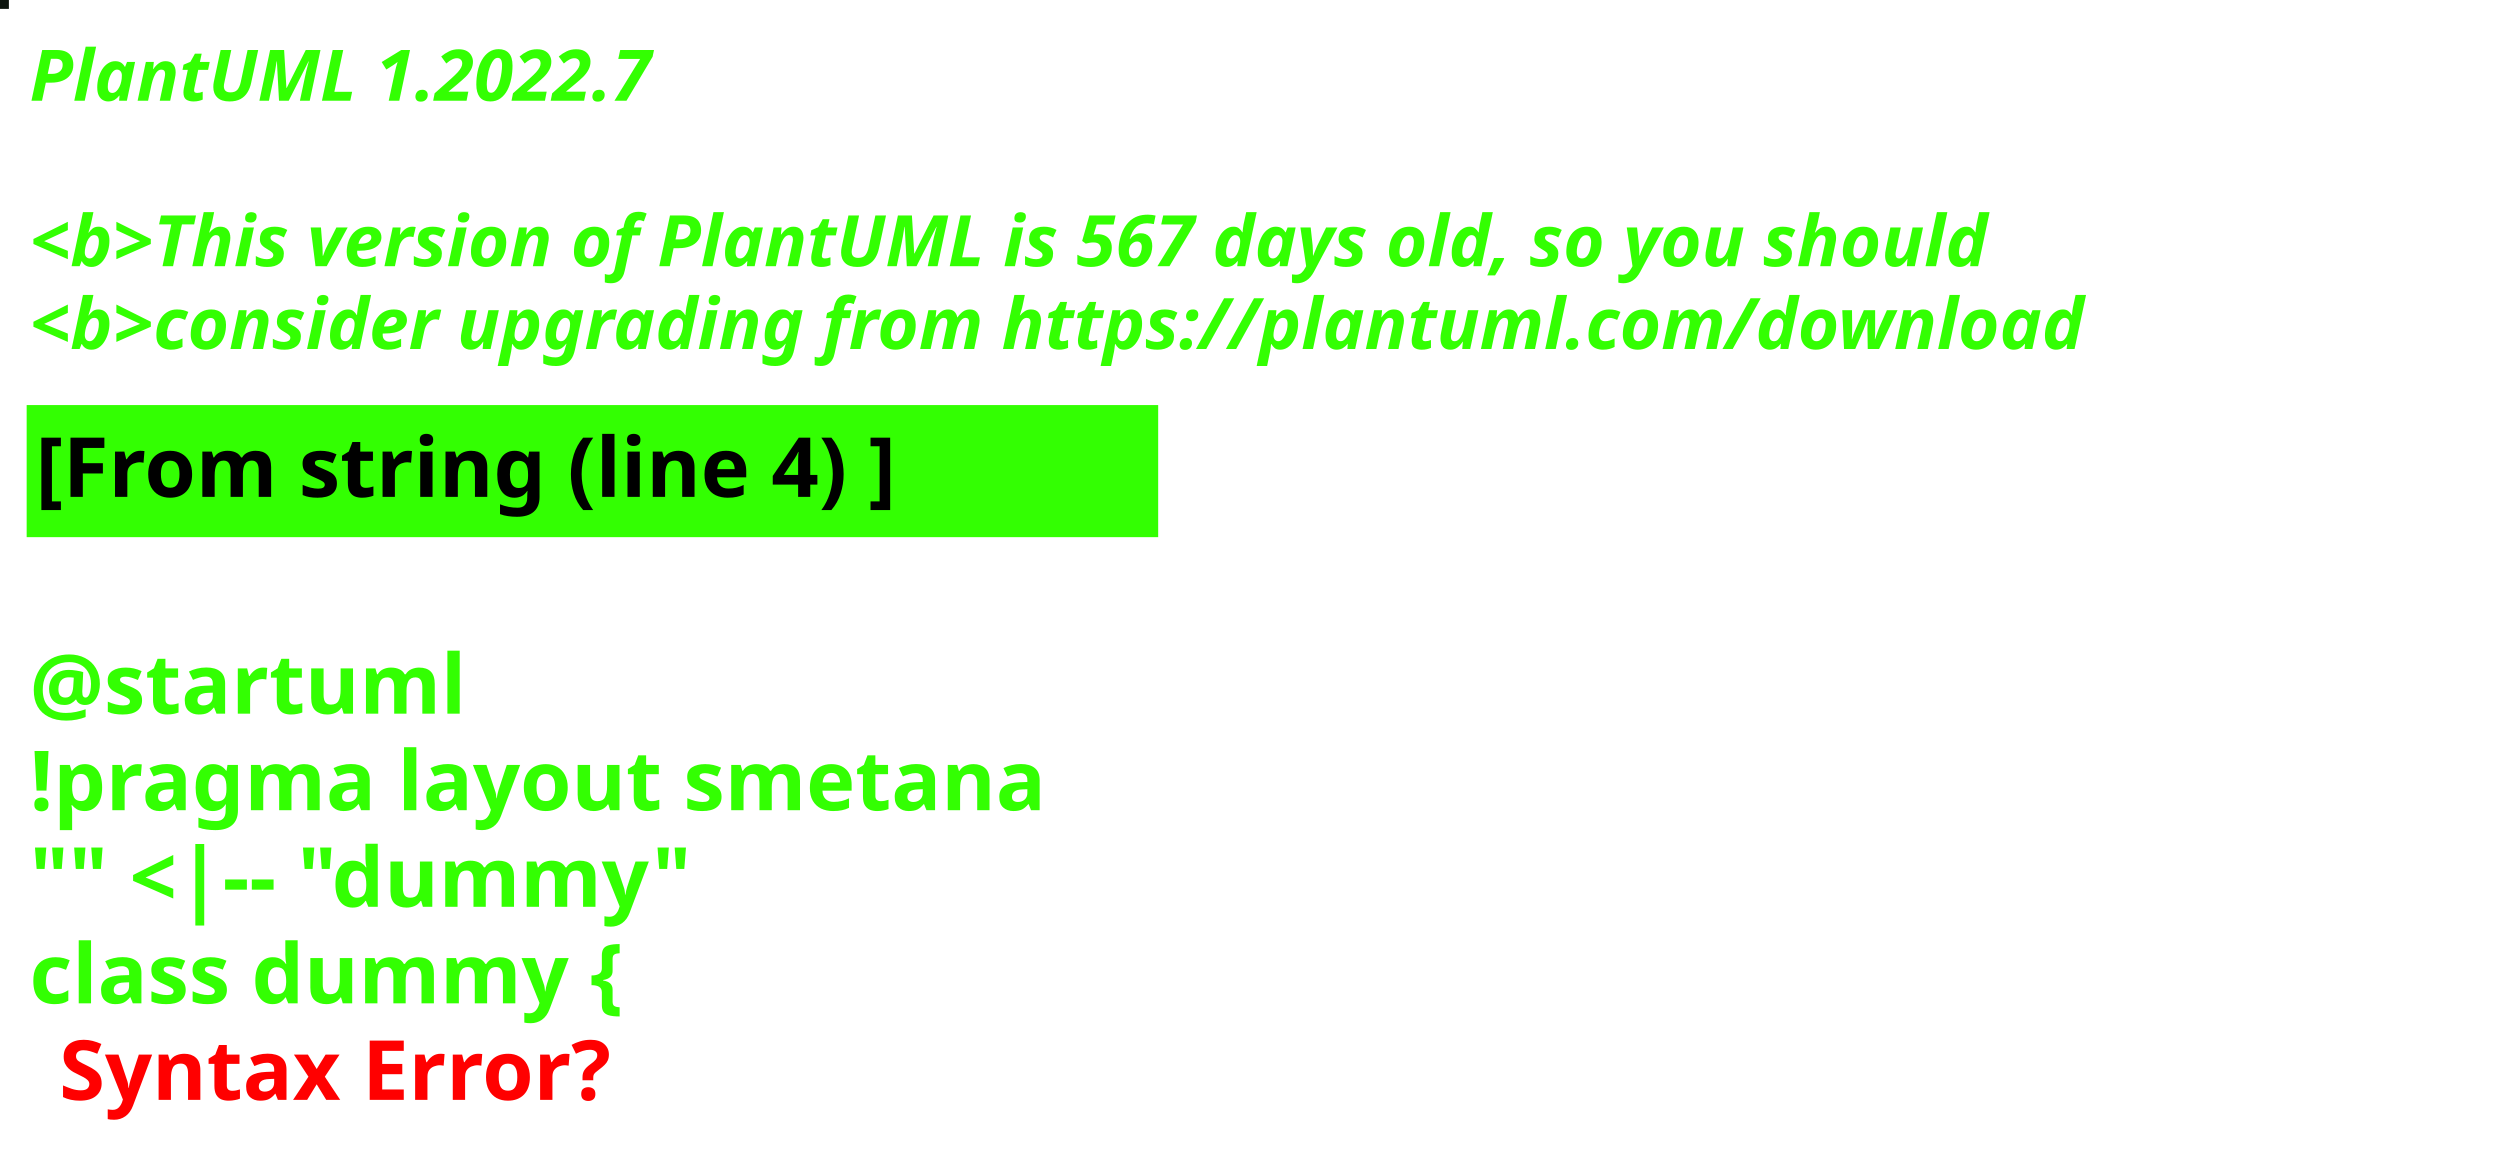
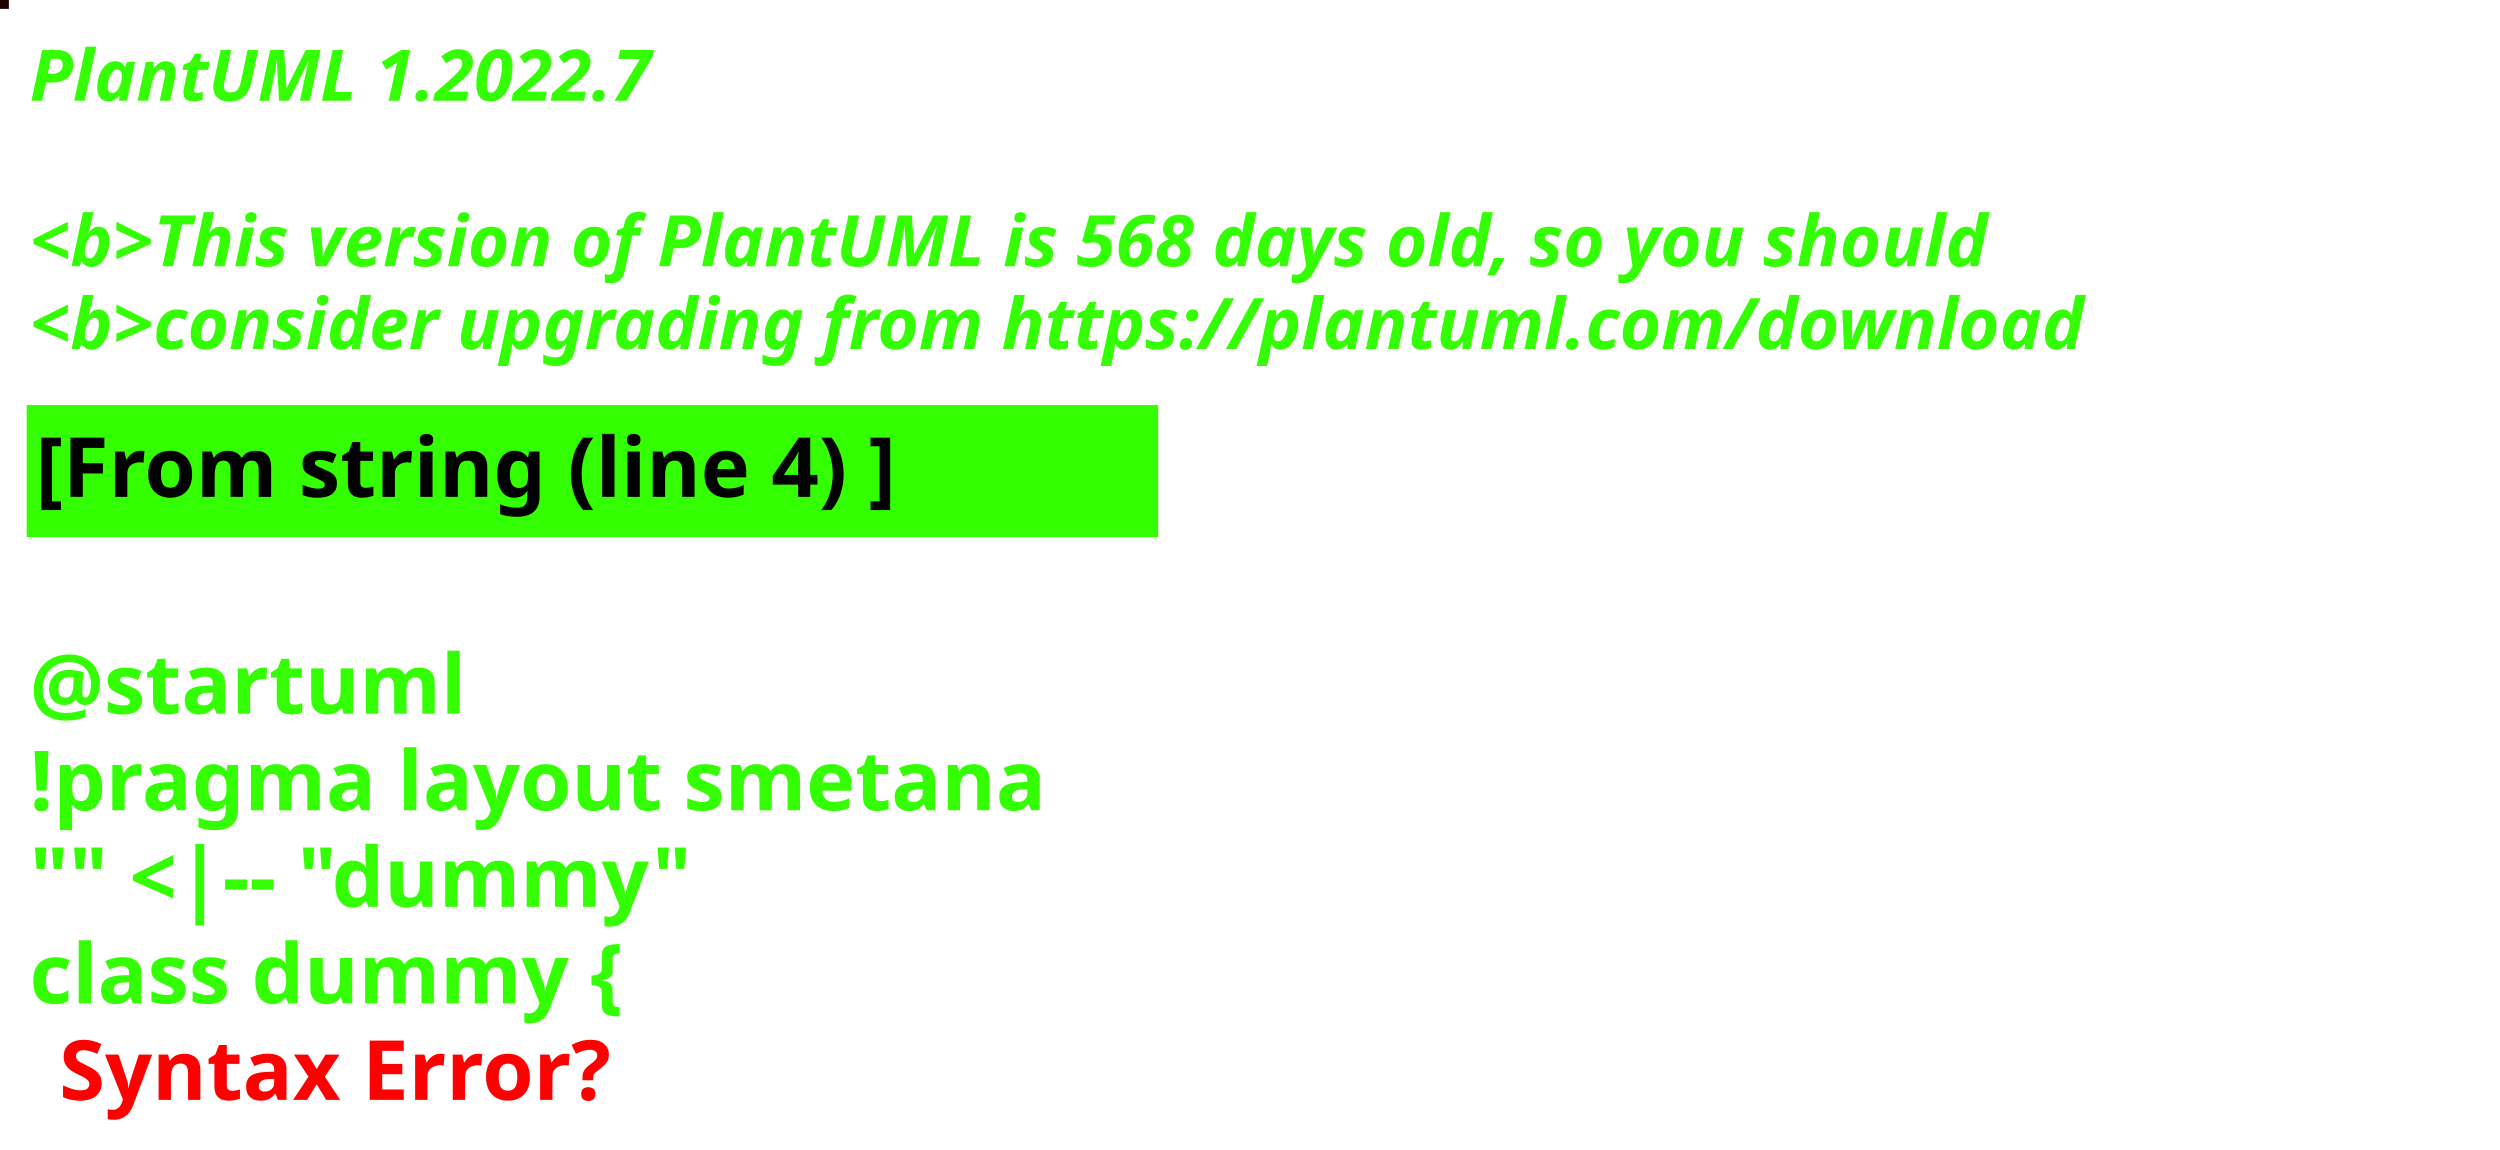
<svg xmlns="http://www.w3.org/2000/svg" contentStyleType="text/css" height="194px" preserveAspectRatio="none" style="width:422px;height:194px;background:#000000;" version="1.1" viewBox="0 0 422 194" width="422px" zoomAndPan="magnify">
  <defs />
  <g>
-     <rect fill="#0D160F" height="1" style="stroke:#0D160F;stroke-width:1.0;" width="1" x="0" y="0" />
+     <rect fill="#1E0302" height="1" style="stroke:#1E0302;stroke-width:1.0;" width="1" x="0" y="0" />
    <text fill="#33FF02" font-family="sans-serif" font-size="12" font-style="italic" font-weight="bold" lengthAdjust="spacing" textLength="127" x="5" y="17">PlantUML 1.2022.7</text>
    <text fill="#33FF02" font-family="sans-serif" font-size="12" font-style="italic" font-weight="bold" lengthAdjust="spacing" textLength="4" x="5" y="30.969"> </text>
-     <text fill="#33FF02" font-family="sans-serif" font-size="12" font-style="italic" font-weight="bold" lengthAdjust="spacing" textLength="399" x="5" y="44.938">&lt;b&gt;This version of PlantUML is 567 days old, so you should</text>
+     <text fill="#33FF02" font-family="sans-serif" font-size="12" font-style="italic" font-weight="bold" lengthAdjust="spacing" textLength="399" x="5" y="44.938">&lt;b&gt;This version of PlantUML is 568 days old, so you should</text>
    <text fill="#33FF02" font-family="sans-serif" font-size="12" font-style="italic" font-weight="bold" lengthAdjust="spacing" textLength="408" x="5" y="58.906">&lt;b&gt;consider upgrading from https://plantuml.com/download</text>
    <rect fill="#33FF02" height="21.297" style="stroke:#33FF02;stroke-width:1.0;" width="190" x="5" y="68.875" />
    <text fill="#000000" font-family="sans-serif" font-size="14" font-weight="bold" lengthAdjust="spacing" textLength="168" x="6" y="83.875">[From string (line 4) ]</text>
    <text fill="#33FF02" font-family="sans-serif" font-size="14" font-weight="bold" lengthAdjust="spacing" textLength="5" x="5" y="104.172"> </text>
    <text fill="#33FF02" font-family="sans-serif" font-size="14" font-weight="bold" lengthAdjust="spacing" textLength="79" x="5" y="120.469">@startuml</text>
    <text fill="#33FF02" font-family="sans-serif" font-size="14" font-weight="bold" lengthAdjust="spacing" textLength="190" x="5" y="136.766">!pragma layout smetana</text>
    <text fill="#33FF02" font-family="sans-serif" font-size="14" font-weight="bold" lengthAdjust="spacing" textLength="124" x="5" y="153.062">"" &lt;|-- "dummy"</text>
    <text fill="#33FF02" font-family="sans-serif" font-size="14" font-weight="bold" lengthAdjust="spacing" text-decoration="wavy underline" textLength="117" x="5" y="169.359">class dummy {</text>
    <text fill="#FF0000" font-family="sans-serif" font-size="14" font-weight="bold" lengthAdjust="spacing" textLength="106" x="10" y="185.656">Syntax Error?</text>
  </g>
</svg>
